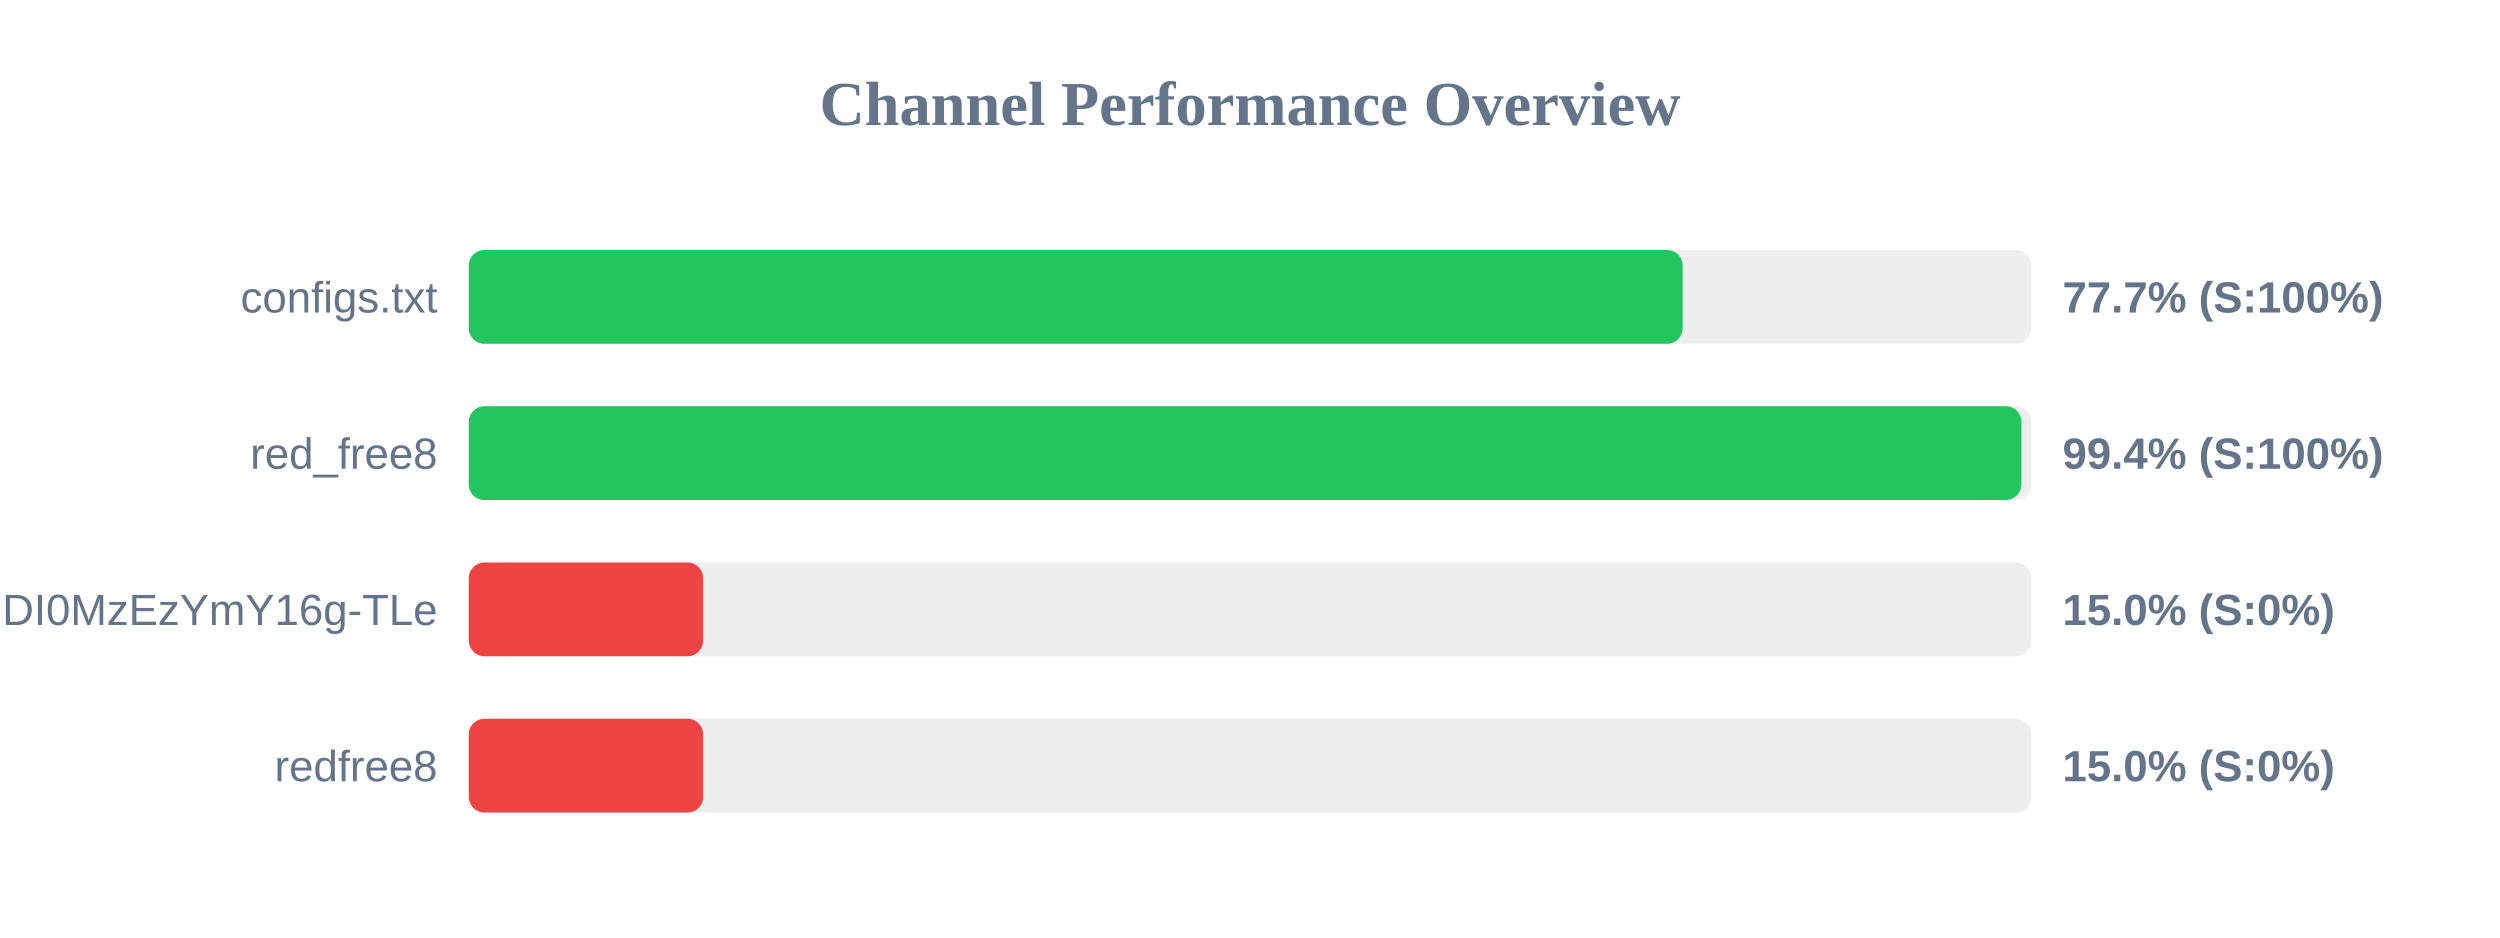
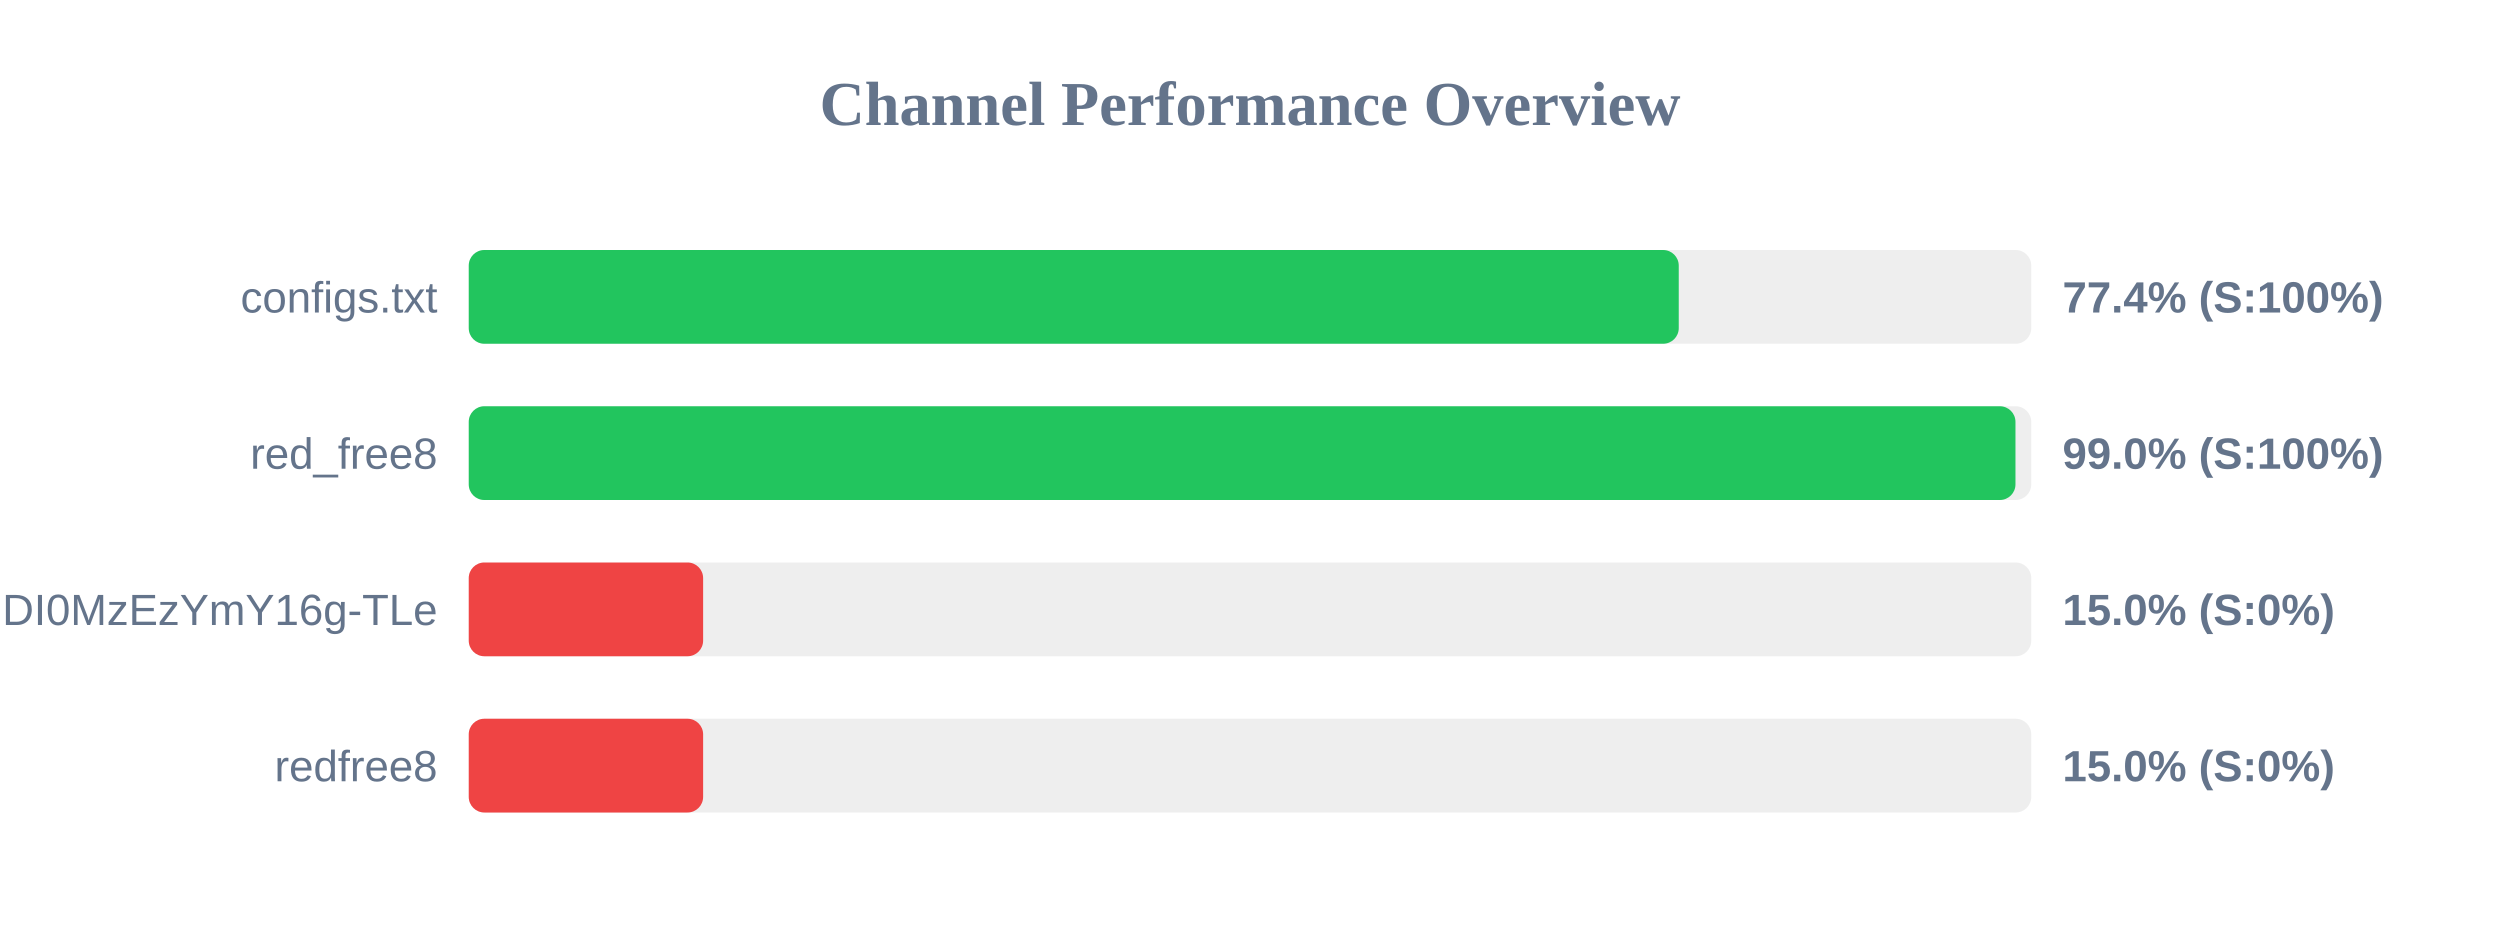
<svg xmlns="http://www.w3.org/2000/svg" width="800" height="300" version="1.1">
  <style>
        .row { font: 14px Arial; fill: #64748b; }
        .score { font: bold 14px Arial; fill: #64748b; }
    </style>
  <text x="400" y="40" text-anchor="middle" font-size="20px" font-weight="bold" fill="#64748b">Channel Performance Overview</text>
  <rect x="150" y="80" width="500" height="30" fill="#eee" rx="5" />
-   <rect x="150" y="80" width="388.45" height="30" fill="#22c55e" rx="5" />
+   <rect x="150" y="80" width="387.2" height="30" fill="#22c55e" rx="5" />
  <text x="140" y="100" text-anchor="end" class="row">configs.txt</text>
-   <text x="660" y="100" text-anchor="start" class="score">77.7% (S:100%)</text>
+   <text x="660" y="100" text-anchor="start" class="score">77.4% (S:100%)</text>
  <rect x="150" y="130" width="500" height="30" fill="#eee" rx="5" />
-   <rect x="150" y="130" width="496.85" height="30" fill="#22c55e" rx="5" />
+   <rect x="150" y="130" width="494.95" height="30" fill="#22c55e" rx="5" />
  <text x="140" y="150" text-anchor="end" class="row">red_free8</text>
-   <text x="660" y="150" text-anchor="start" class="score">99.4% (S:100%)</text>
+   <text x="660" y="150" text-anchor="start" class="score">99.0% (S:100%)</text>
  <rect x="150" y="180" width="500" height="30" fill="#eee" rx="5" />
  <rect x="150" y="180" width="75.0" height="30" fill="#ef4444" rx="5" />
  <text x="140" y="200" text-anchor="end" class="row">NjEzODY1NDgyOCwxNzQ1NDI0MzEzYmY16g-TLe</text>
  <text x="660" y="200" text-anchor="start" class="score">15.0% (S:0%)</text>
  <rect x="150" y="230" width="500" height="30" fill="#eee" rx="5" />
  <rect x="150" y="230" width="75.0" height="30" fill="#ef4444" rx="5" />
  <text x="140" y="250" text-anchor="end" class="row">redfree8</text>
  <text x="660" y="250" text-anchor="start" class="score">15.0% (S:0%)</text>
</svg>
